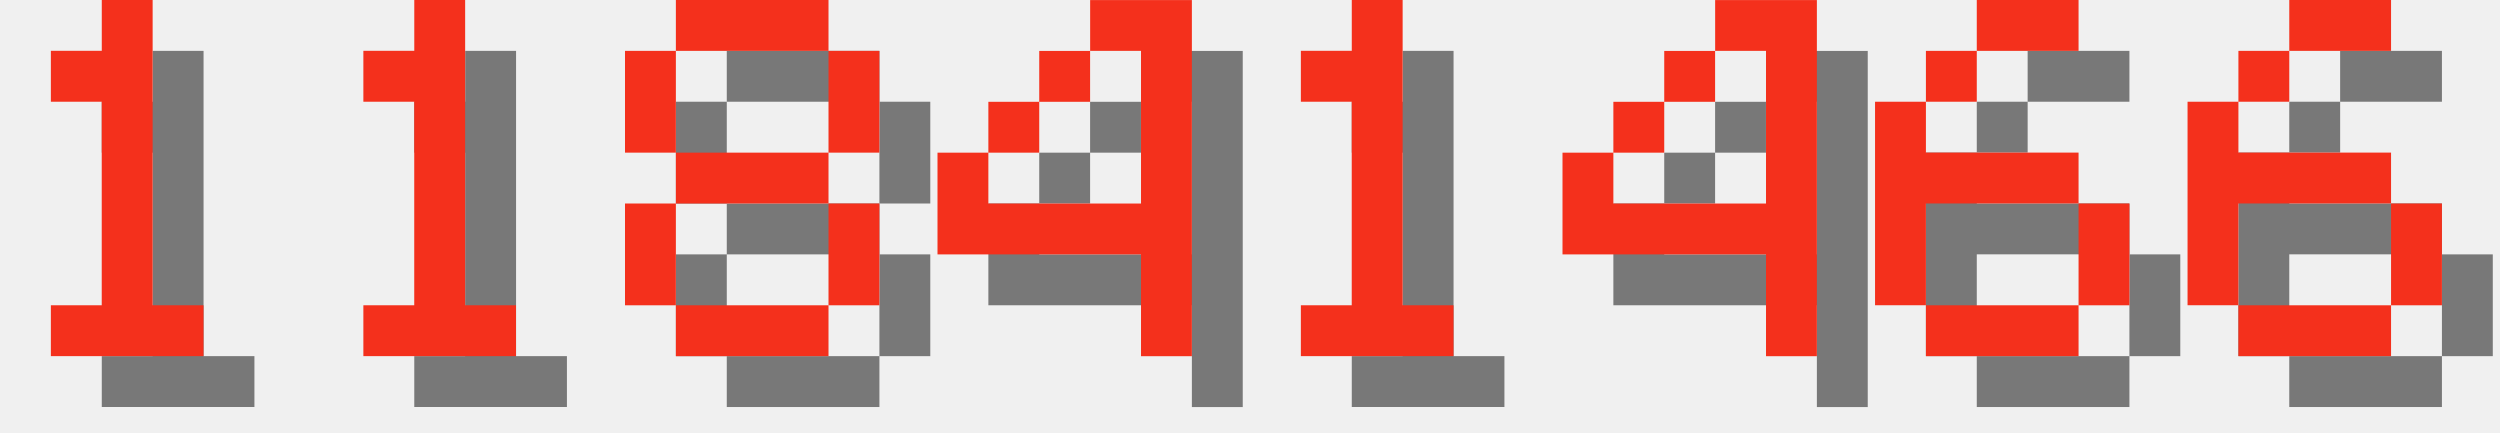
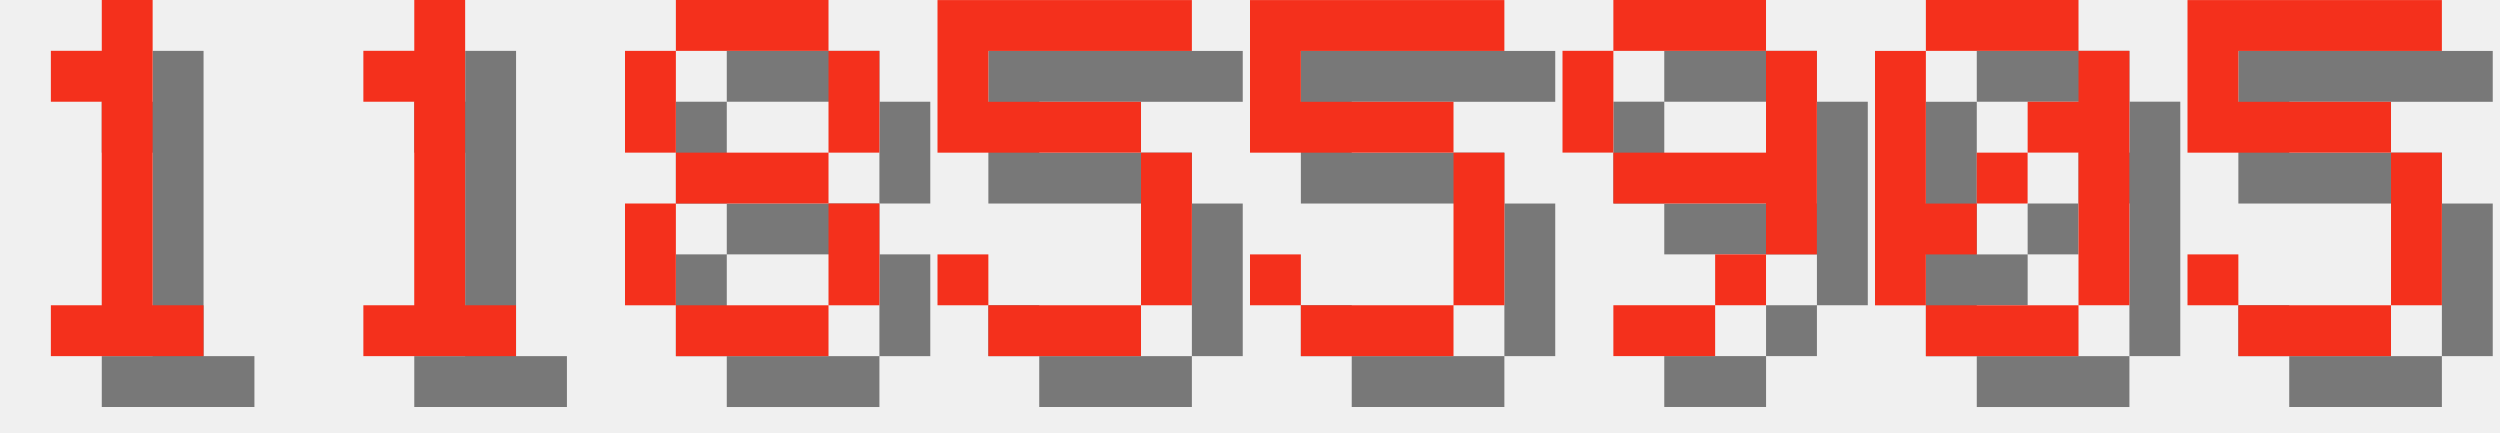
<svg xmlns="http://www.w3.org/2000/svg" version="1.1" width="208.0" height="36">
  <style>
        .text-foreground {
            fill: #F4301C;
        }
        .text-shadow {
            fill: #000000;
            fill-opacity: 0.5;
        }
    </style>
  <g class="digit" id="digit_1" transform="translate(0.0, 0), scale(4)">
    <path id="digit_1_shadow" class="text-shadow" d="m2.117 2.117v1.058h1.058v4.233h-1.058v1.058h3.175v-1.058h-1.058v-6.35h-1.058v1.058h-1.058z" fill-opacity=".5" style="paint-order:stroke fill markers" />
    <path id="digit_1_fg" class="text-foreground" d="m1.058 1.058v1.058h1.058v4.233h-1.058v1.058h3.175v-1.058h-1.058v-6.35h-1.058v1.058h-1.058z" fill="#fff" style="paint-order:stroke fill markers" />
  </g>
  <g class="digit" id="digit_1" transform="translate(26.0, 0), scale(4)">
    <path id="digit_1_shadow" class="text-shadow" d="m2.117 2.117v1.058h1.058v4.233h-1.058v1.058h3.175v-1.058h-1.058v-6.35h-1.058v1.058h-1.058z" fill-opacity=".5" style="paint-order:stroke fill markers" />
    <path id="digit_1_fg" class="text-foreground" d="m1.058 1.058v1.058h1.058v4.233h-1.058v1.058h3.175v-1.058h-1.058v-6.35h-1.058v1.058h-1.058z" fill="#fff" style="paint-order:stroke fill markers" />
  </g>
  <g class="digit" id="digit_8" transform="translate(52.0, 0), scale(4)">
    <path id="digit_8_shadow" class="text-shadow" d="m2.117 1.058v1.058h3.175v-1.058h-3.175zm3.175 1.058v2.117h1.058v-2.117h-1.058zm0 2.117h-3.175v1.058h3.175v-1.058zm0 1.058v2.117h1.058v-2.117h-1.058zm0 2.117h-3.175v1.058h3.175v-1.058zm-3.175 0v-2.117h-1.058v2.117h1.058zm0-3.175v-2.117h-1.058v2.117h1.058z" fill-opacity=".5" style="paint-order:stroke fill markers" />
    <path id="digit_8_fg" class="text-foreground" d="m1.058 0v1.058h3.175v-1.058h-3.175zm3.175 1.058v2.117h1.058v-2.117h-1.058zm0 2.117h-3.175v1.058h3.175v-1.058zm0 1.058v2.117h1.058v-2.117h-1.058zm0 2.117h-3.175v1.058h3.175v-1.058zm-3.175 0v-2.117h-1.058v2.117h1.058zm0-3.175v-2.117h-1.058v2.117h1.058z" fill="#fff" style="paint-order:stroke fill markers" />
  </g>
-   <g class="digit" id="digit_4" transform="translate(78.0, 0), scale(4)">
-     <path id="digit_4_shadow" class="text-shadow" d="m4.233 1.058v1.058h1.058v3.175h-3.175v-1.058h-1.058v2.117h4.233v2.117h1.058v-7.408h-2.117zm-2.117 3.175h1.058v-1.058h-1.058v1.058zm1.058-1.058h1.058v-1.058h-1.058v1.058z" fill-opacity=".5" style="paint-order:stroke fill markers" />
-     <path id="digit_4_fg" class="text-foreground" d="m3.175 0v1.058h1.058v3.175h-3.175v-1.058h-1.058v2.117h4.233v2.117h1.058v-7.408h-2.117zm-2.117 3.175h1.058v-1.058h-1.058v1.058zm1.058-1.058h1.058v-1.058h-1.058v1.058z" fill="#fff" style="paint-order:stroke fill markers" />
+   <g class="digit" id="digit_5" transform="translate(78.0, 0), scale(4)">
+     <path id="digit_5_shadow" class="text-shadow" d="m1.058 1.058v3.175h4.233v3.175h-3.175v-1.058h-1.058v1.058h1.058v1.058h3.175v-1.058h1.058v-3.175h-1.058v-1.058h-3.175v-1.058h4.233v-1.058h-5.292z" fill-opacity=".5" style="paint-order:stroke fill markers" />
+     <path id="digit_5_fg" class="text-foreground" d="m0 0v3.175h4.233v3.175h-3.175v-1.058h-1.058v1.058h1.058v1.058h3.175v-1.058h1.058v-3.175h-1.058v-1.058h-3.175v-1.058h4.233v-1.058h-5.292z" fill="#fff" style="paint-order:stroke fill markers" />
  </g>
-   <g class="digit" id="digit_1" transform="translate(104.0, 0), scale(4)">
-     <path id="digit_1_shadow" class="text-shadow" d="m2.117 2.117v1.058h1.058v4.233h-1.058v1.058h3.175v-1.058h-1.058v-6.35h-1.058v1.058h-1.058z" fill-opacity=".5" style="paint-order:stroke fill markers" />
-     <path id="digit_1_fg" class="text-foreground" d="m1.058 1.058v1.058h1.058v4.233h-1.058v1.058h3.175v-1.058h-1.058v-6.35h-1.058v1.058h-1.058z" fill="#fff" style="paint-order:stroke fill markers" />
+   <g class="digit" id="digit_5" transform="translate(104.0, 0), scale(4)">
+     <path id="digit_5_shadow" class="text-shadow" d="m1.058 1.058v3.175h4.233v3.175h-3.175v-1.058h-1.058v1.058h1.058v1.058h3.175v-1.058h1.058v-3.175h-1.058v-1.058h-3.175v-1.058h4.233v-1.058h-5.292z" fill-opacity=".5" style="paint-order:stroke fill markers" />
+     <path id="digit_5_fg" class="text-foreground" d="m0 0v3.175h4.233v3.175h-3.175v-1.058h-1.058v1.058h1.058v1.058h3.175v-1.058h1.058v-3.175h-1.058v-1.058h-3.175v-1.058h4.233v-1.058h-5.292z" fill="#fff" style="paint-order:stroke fill markers" />
  </g>
-   <g class="digit" id="digit_4" transform="translate(130.0, 0), scale(4)">
-     <path id="digit_4_shadow" class="text-shadow" d="m4.233 1.058v1.058h1.058v3.175h-3.175v-1.058h-1.058v2.117h4.233v2.117h1.058v-7.408h-2.117zm-2.117 3.175h1.058v-1.058h-1.058v1.058zm1.058-1.058h1.058v-1.058h-1.058v1.058z" fill-opacity=".5" style="paint-order:stroke fill markers" />
-     <path id="digit_4_fg" class="text-foreground" d="m3.175 0v1.058h1.058v3.175h-3.175v-1.058h-1.058v2.117h4.233v2.117h1.058v-7.408h-2.117zm-2.117 3.175h1.058v-1.058h-1.058v1.058zm1.058-1.058h1.058v-1.058h-1.058v1.058z" fill="#fff" style="paint-order:stroke fill markers" />
+   <g class="digit" id="digit_9" transform="translate(130.0, 0), scale(4)">
+     <path id="digit_9_shadow" class="text-shadow" d="m2.117 1.058v1.058h3.175v-1.058h-3.175zm3.175 1.058v2.117h-3.175v1.058h3.175v1.058h1.058v-4.233h-1.058zm0 4.233h-1.058v1.058h1.058v-1.058zm-1.058 1.058h-2.117v1.058h2.117v-1.058zm-2.117-3.175v-2.117h-1.058v2.117h1.058z" fill-opacity=".5" style="paint-order:stroke fill markers" />
+     <path id="digit_9_fg" class="text-foreground" d="m1.058 0v1.058h3.175v-1.058h-3.175zm3.175 1.058v2.117h-3.175v1.058h3.175v1.058h1.058v-4.233h-1.058zm0 4.233h-1.058v1.058h1.058v-1.058zm-1.058 1.058h-2.117v1.058h2.117v-1.058zm-2.117-3.175v-2.117h-1.058v2.117h1.058z" fill="#fff" style="paint-order:stroke fill markers" />
  </g>
-   <g class="digit" id="digit_6" transform="translate(156.0, 0), scale(4)">
-     <path id="digit_6_shadow" class="text-shadow" d="m3.175 1.058v1.058h2.117v-1.058h-2.117zm0 1.058h-1.058v1.058h1.058v-1.058zm-1.058 1.058h-1.058v4.233h1.058v-2.117h3.175v-1.058h-3.175v-1.058zm3.175 2.117v2.117h1.058v-2.117h-1.058zm0 2.117h-3.175v1.058h3.175v-1.058z" fill-opacity=".5" style="paint-order:stroke fill markers" />
-     <path id="digit_6_fg" class="text-foreground" d="m2.117 0v1.058h2.117v-1.058h-2.117zm0 1.058h-1.058v1.058h1.058v-1.058zm-1.058 1.058h-1.058v4.233h1.058v-2.117h3.175v-1.058h-3.175v-1.058zm3.175 2.117v2.117h1.058v-2.117h-1.058zm0 2.117h-3.175v1.058h3.175v-1.058z" fill="#fff" style="paint-order:stroke fill markers" />
+   <g class="digit" id="digit_0" transform="translate(156.0, 0), scale(4)">
+     <path id="digit_0_shadow" class="text-shadow" d="m2.117 1.058v1.058h3.175v-1.058h-3.175zm3.175 1.058v1.058h-1.058v1.058h1.058v3.175h1.058v-5.292h-1.058zm0 5.292h-3.175v1.058h3.175v-1.058zm-3.175 0v-1.058h1.058v-1.058h-1.058v-3.175h-1.058v5.292h1.058zm1.058-2.117h1.058v-1.058h-1.058v1.058z" fill-opacity=".5" style="paint-order:stroke fill markers" />
+     <path id="digit_0_fg" class="text-foreground" d="m1.058 0v1.058h3.175v-1.058h-3.175zm3.175 1.058v1.058h-1.058v1.058h1.058v3.175h1.058v-5.292h-1.058zm0 5.292h-3.175v1.058h3.175v-1.058zm-3.175 0v-1.058h1.058v-1.058h-1.058v-3.175h-1.058v5.292h1.058zm1.058-2.117h1.058v-1.058h-1.058v1.058z" fill="#fff" style="paint-order:stroke fill markers" />
  </g>
-   <g class="digit" id="digit_6" transform="translate(182.0, 0), scale(4)">
-     <path id="digit_6_shadow" class="text-shadow" d="m3.175 1.058v1.058h2.117v-1.058h-2.117zm0 1.058h-1.058v1.058h1.058v-1.058zm-1.058 1.058h-1.058v4.233h1.058v-2.117h3.175v-1.058h-3.175v-1.058zm3.175 2.117v2.117h1.058v-2.117h-1.058zm0 2.117h-3.175v1.058h3.175v-1.058z" fill-opacity=".5" style="paint-order:stroke fill markers" />
-     <path id="digit_6_fg" class="text-foreground" d="m2.117 0v1.058h2.117v-1.058h-2.117zm0 1.058h-1.058v1.058h1.058v-1.058zm-1.058 1.058h-1.058v4.233h1.058v-2.117h3.175v-1.058h-3.175v-1.058zm3.175 2.117v2.117h1.058v-2.117h-1.058zm0 2.117h-3.175v1.058h3.175v-1.058z" fill="#fff" style="paint-order:stroke fill markers" />
+   <g class="digit" id="digit_5" transform="translate(182.0, 0), scale(4)">
+     <path id="digit_5_shadow" class="text-shadow" d="m1.058 1.058v3.175h4.233v3.175h-3.175v-1.058h-1.058v1.058h1.058v1.058h3.175v-1.058h1.058v-3.175h-1.058v-1.058h-3.175v-1.058h4.233v-1.058h-5.292z" fill-opacity=".5" style="paint-order:stroke fill markers" />
+     <path id="digit_5_fg" class="text-foreground" d="m0 0v3.175h4.233v3.175h-3.175v-1.058h-1.058v1.058h1.058v1.058h3.175v-1.058h1.058v-3.175h-1.058v-1.058h-3.175v-1.058h4.233v-1.058h-5.292z" fill="#fff" style="paint-order:stroke fill markers" />
  </g>
</svg>
